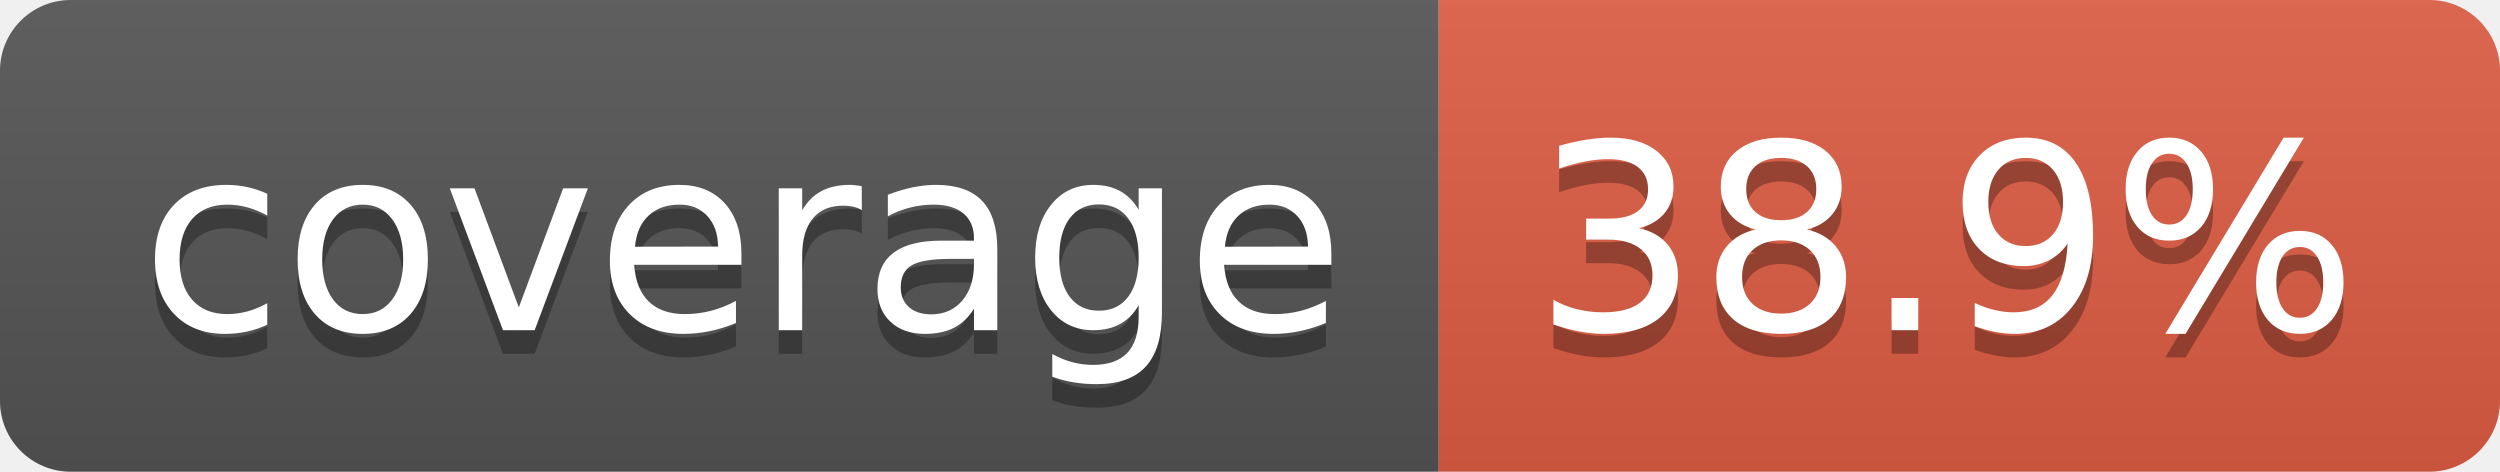
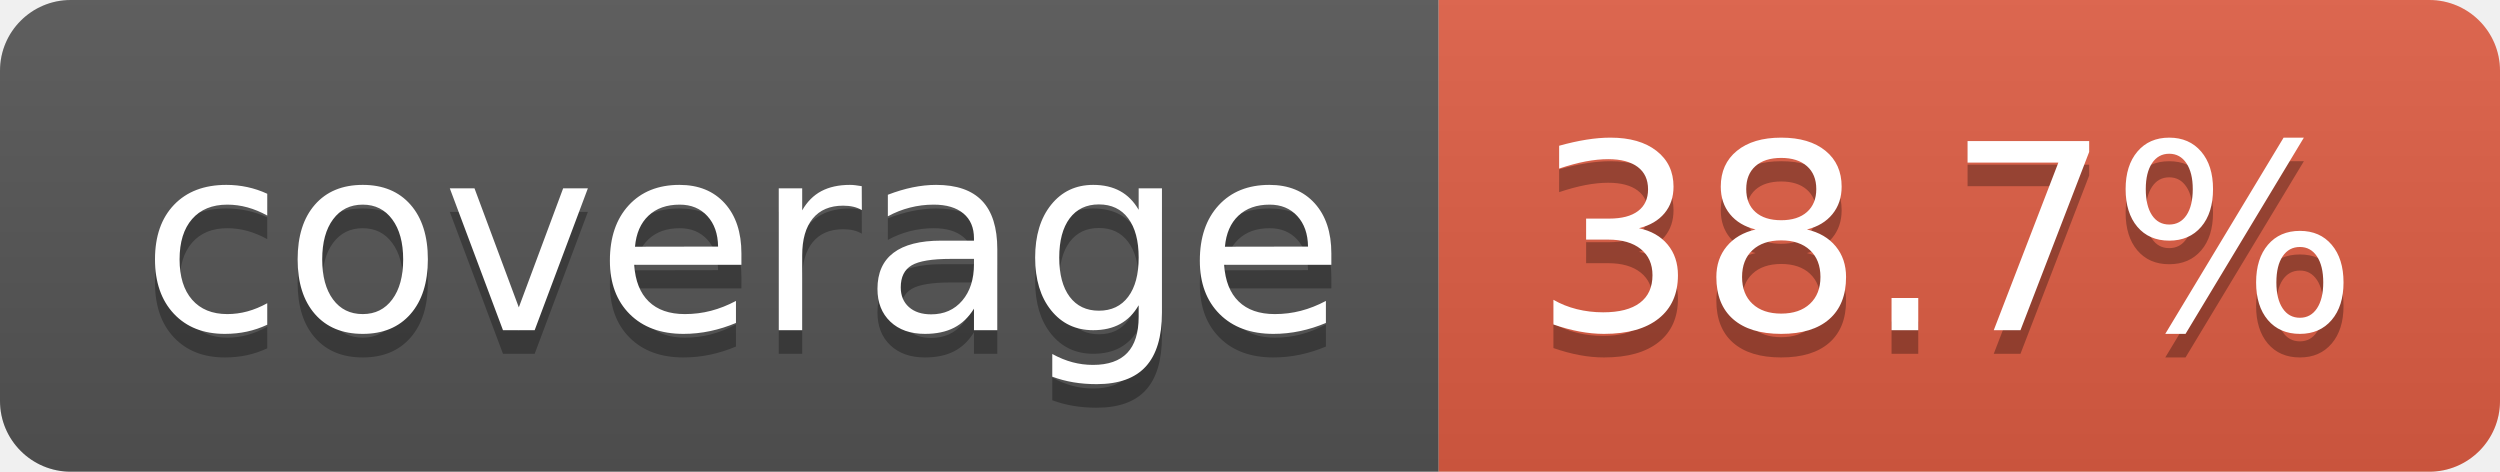
- <svg xmlns="http://www.w3.org/2000/svg" width="106" height="20" role="img" aria-label="coverage: 38.9%">
+ <svg xmlns="http://www.w3.org/2000/svg" width="106" height="20" role="img" aria-label="coverage: 38.7%">
  <linearGradient id="s" x2="0" y2="100%">
    <stop offset="0" stop-color="#bbb" stop-opacity=".1" />
    <stop offset="1" stop-opacity=".1" />
  </linearGradient>
  <clipPath id="r">
    <rect width="106" height="20" rx="3" fill="#fff" />
  </clipPath>
  <g clip-path="url(#r)">
    <rect width="61" height="20" fill="#555" />
    <rect x="61" width="45" height="20" fill="#e05d44" />
    <rect width="106" height="20" fill="url(#s)" />
  </g>
  <g fill="#fff" text-anchor="middle" font-family="Verdana,Geneva,DejaVu Sans,sans-serif" text-rendering="geometricPrecision" font-size="110">
    <text aria-hidden="true" x="315" y="150" fill="#010101" fill-opacity=".3" transform="scale(.1)" textLength="510">coverage</text>
    <text x="315" y="140" transform="scale(.1)" fill="#fff" textLength="510">coverage</text>
-     <text aria-hidden="true" x="825" y="150" fill="#010101" fill-opacity=".3" transform="scale(.1)" textLength="350">38.9%</text>
-     <text x="825" y="140" transform="scale(.1)" fill="#fff" textLength="350">38.9%</text>
+     <text aria-hidden="true" x="825" y="150" fill="#010101" fill-opacity=".3" transform="scale(.1)" textLength="350">38.7%</text>
+     <text x="825" y="140" transform="scale(.1)" fill="#fff" textLength="350">38.7%</text>
  </g>
</svg>
